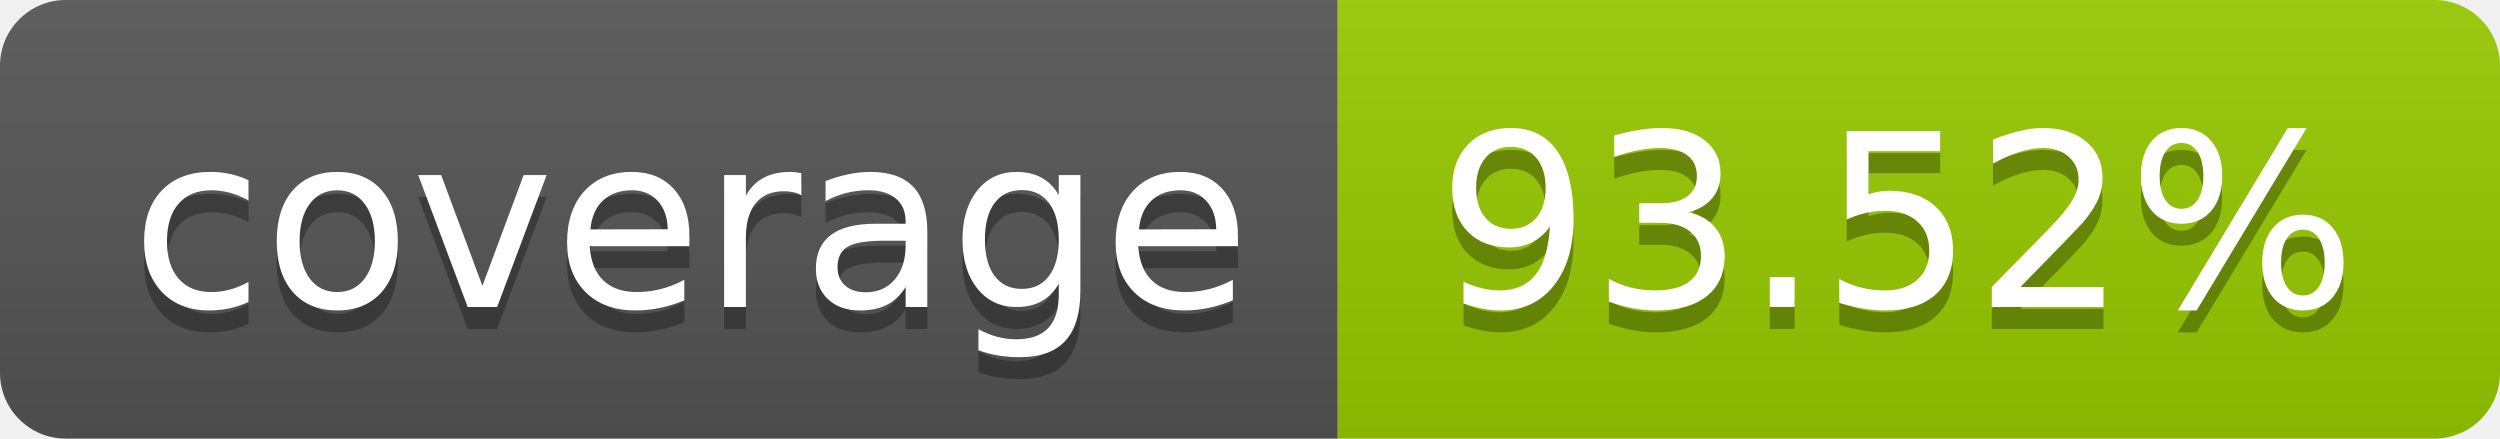
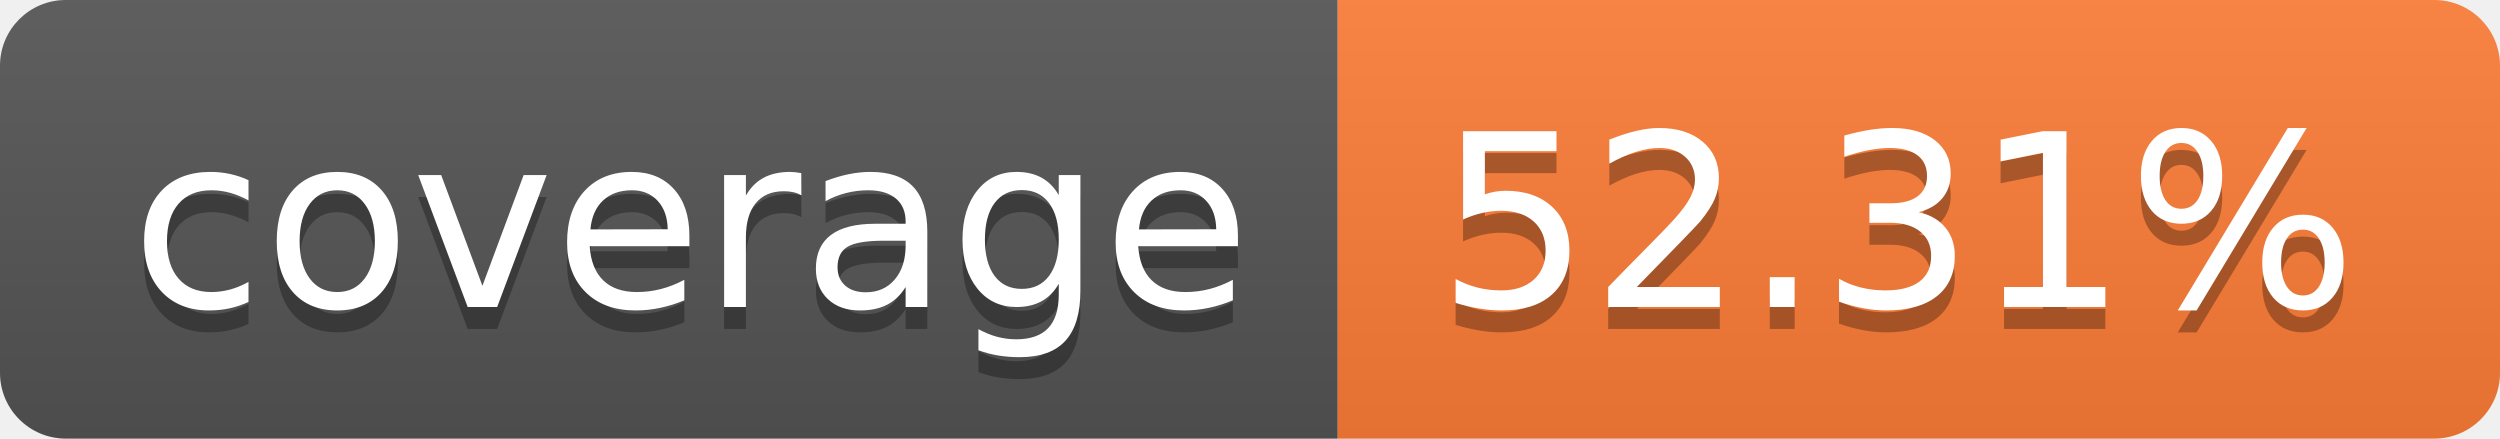
- <svg xmlns="http://www.w3.org/2000/svg" width="114" height="20" role="img" aria-label="coverage: 93.52%">
+ <svg xmlns="http://www.w3.org/2000/svg" width="114" height="20" role="img" aria-label="coverage: 52.31%">
  <linearGradient id="s" x2="0" y2="100%">
    <stop offset="0" stop-color="#bbb" stop-opacity=".1" />
    <stop offset="1" stop-opacity=".1" />
  </linearGradient>
  <clipPath id="r">
    <rect width="114" height="20" rx="3" fill="#fff" />
  </clipPath>
  <g clip-path="url(#r)">
    <rect width="61" height="20" fill="#555" />
-     <rect x="61" width="53" height="20" fill="#97ca00" />
+     <rect x="61" width="53" height="20" fill="#fe7d37" />
    <rect width="114" height="20" fill="url(#s)" />
  </g>
  <g fill="#fff" text-anchor="middle" font-family="Verdana,Geneva,DejaVu Sans,sans-serif" text-rendering="geometricPrecision" font-size="110">
    <text aria-hidden="true" x="315" y="150" fill="#010101" fill-opacity=".3" transform="scale(.1)" textLength="510">coverage</text>
    <text x="315" y="140" transform="scale(.1)" fill="#fff" textLength="510">coverage</text>
-     <text aria-hidden="true" x="865" y="150" fill="#010101" fill-opacity=".3" transform="scale(.1)" textLength="430">93.52%</text>
-     <text x="865" y="140" transform="scale(.1)" fill="#fff" textLength="430">93.52%</text>
+     <text aria-hidden="true" x="865" y="150" fill="#010101" fill-opacity=".3" transform="scale(.1)" textLength="430">52.31%</text>
+     <text x="865" y="140" transform="scale(.1)" fill="#fff" textLength="430">52.31%</text>
  </g>
</svg>
